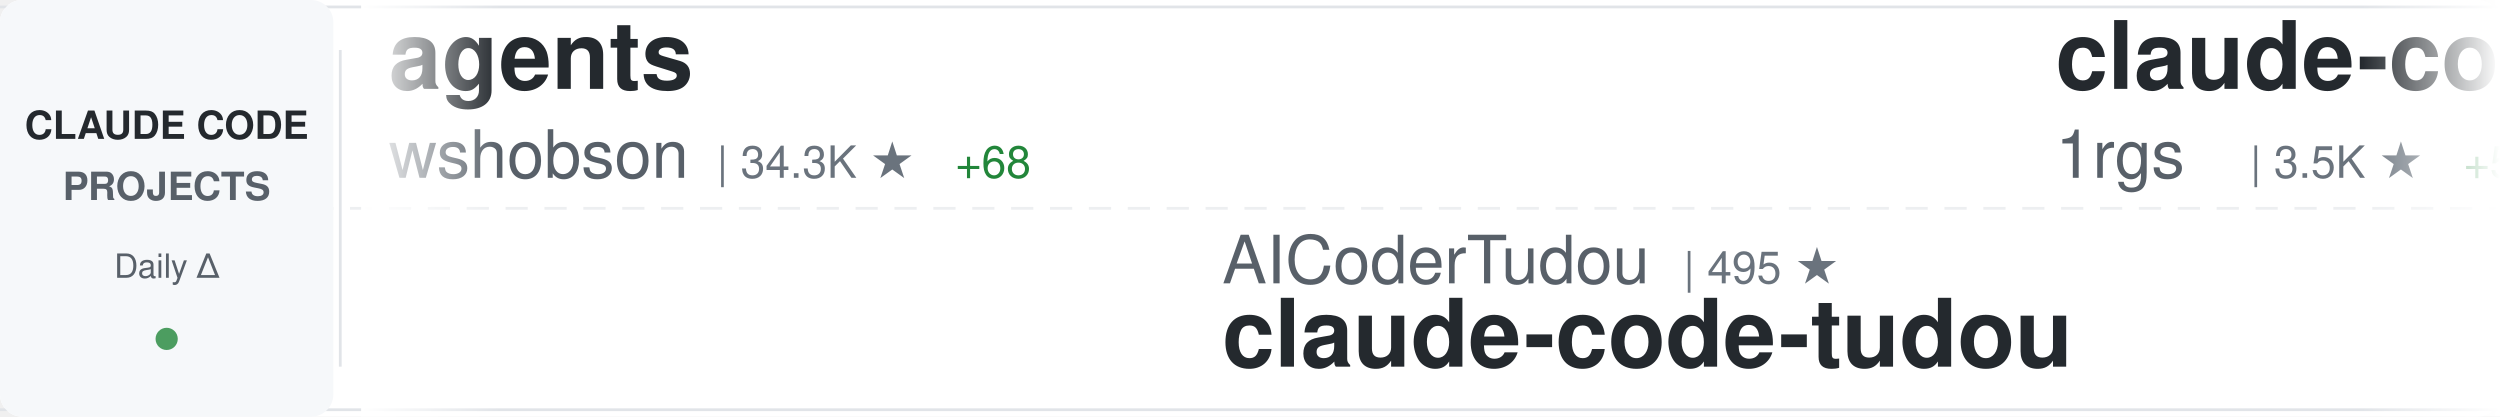
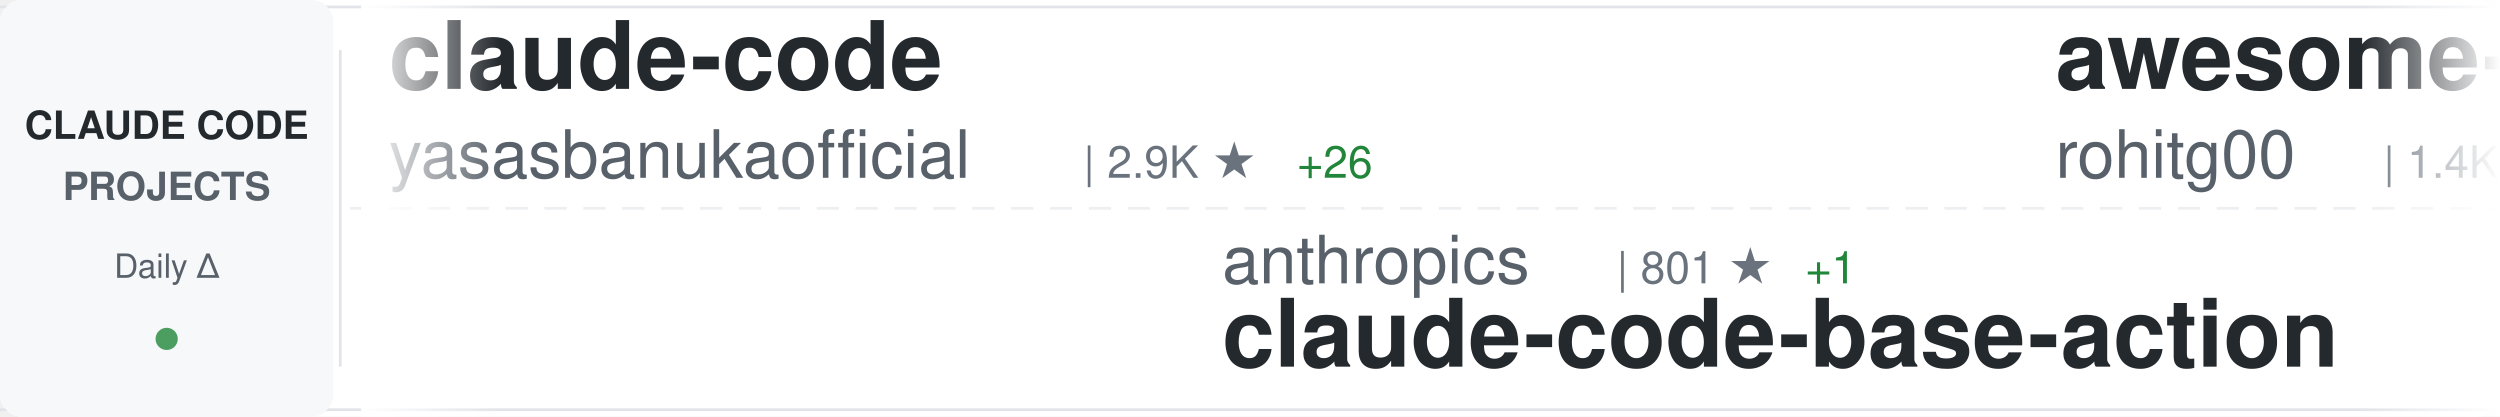
<svg xmlns="http://www.w3.org/2000/svg" width="900" height="150">
  <defs>
    <linearGradient id="awesomeLeftFade" x1="0%" y1="0%" x2="100%" y2="0%">
      <stop offset="0%" style="stop-color:#ffffff;stop-opacity:1" />
      <stop offset="100%" style="stop-color:#ffffff;stop-opacity:0" />
    </linearGradient>
    <linearGradient id="awesomeRightFade" x1="0%" y1="0%" x2="100%" y2="0%">
      <stop offset="0%" style="stop-color:#ffffff;stop-opacity:0" />
      <stop offset="100%" style="stop-color:#ffffff;stop-opacity:1" />
    </linearGradient>
  </defs>
  <rect width="900" height="150" fill="#ffffff" rx="8" />
  <rect x="0" y="2" width="900" height="1" fill="#e1e4e8" />
  <rect x="0" y="147" width="900" height="1" fill="#e1e4e8" />
  <line x1="0" y1="75" x2="900" y2="75" stroke="#e1e4e8" stroke-width="1" stroke-dasharray="8 6" opacity="0.6" />
  <rect x="0" y="0" width="120" height="150" fill="#f6f8fa" rx="8" />
  <text x="60" y="50" font-family="-apple-system, BlinkMacSystemFont, 'Segoe UI', Helvetica, Arial, sans-serif" font-size="14" font-weight="600" fill="#24292e" text-anchor="middle">CLAUDE CODE</text>
  <text x="60" y="72" font-family="-apple-system, BlinkMacSystemFont, 'Segoe UI', Helvetica, Arial, sans-serif" font-size="14" font-weight="600" fill="#586069" text-anchor="middle">PROJECTS</text>
  <text x="60" y="100" font-family="-apple-system, BlinkMacSystemFont, 'Segoe UI', Helvetica, Arial, sans-serif" font-size="12" font-weight="500" fill="#586069" text-anchor="middle">Daily Δ</text>
  <circle cx="60" cy="122" r="4" fill="#22863a" opacity="0.8" />
  <rect x="122" y="18" width="1" height="114" fill="#e1e4e8" />
  <clipPath id="awesomeTickerClip">
    <rect x="130" y="0" width="770" height="150" />
  </clipPath>
  <g clip-path="url(#awesomeTickerClip)">
    <g id="awesomeTickerItems">
      <animateTransform attributeName="transform" attributeType="XML" type="translate" from="0 0" to="-3000 0" dur="54s" repeatCount="indefinite" />
      <g transform="translate(0, 0)">
-         <text x="140" y="32" font-family="-apple-system, BlinkMacSystemFont, 'Segoe UI', Helvetica, Arial, sans-serif" font-size="34" font-weight="600" fill="#24292e">agents</text>
-         <text x="140" y="64" font-family="-apple-system, BlinkMacSystemFont, 'Segoe UI', Helvetica, Arial, sans-serif" font-size="24" font-weight="400" fill="#586069">wshobson</text>
-         <text x="258" y="64" font-family="-apple-system, BlinkMacSystemFont, 'Segoe UI', Helvetica, Arial, sans-serif" font-size="16" font-weight="500" fill="#6a737d">| 34.3K ★</text>
-         <text x="344" y="64" font-family="-apple-system, BlinkMacSystemFont, 'Segoe UI', Helvetica, Arial, sans-serif" font-size="16" font-weight="500" fill="#22863a"> +68</text>
+         <text x="140" y="32" font-family="-apple-system, BlinkMacSystemFont, 'Segoe UI', Helvetica, Arial, sans-serif" font-size="34" font-weight="600" fill="#24292e">claude-code</text>
+         <text x="140" y="64" font-family="-apple-system, BlinkMacSystemFont, 'Segoe UI', Helvetica, Arial, sans-serif" font-size="24" font-weight="400" fill="#586069">yasasbanukaofficial</text>
+         <text x="390" y="64" font-family="-apple-system, BlinkMacSystemFont, 'Segoe UI', Helvetica, Arial, sans-serif" font-size="16" font-weight="500" fill="#6a737d">| 2.9K ★</text>
+         <text x="467" y="64" font-family="-apple-system, BlinkMacSystemFont, 'Segoe UI', Helvetica, Arial, sans-serif" font-size="16" font-weight="500" fill="#22863a"> +26</text>
      </g>
      <g transform="translate(300, 0)">
-         <text x="140" y="102" font-family="-apple-system, BlinkMacSystemFont, 'Segoe UI', Helvetica, Arial, sans-serif" font-size="24" font-weight="400" fill="#586069">AICoderTudou</text>
-         <text x="306" y="102" font-family="-apple-system, BlinkMacSystemFont, 'Segoe UI', Helvetica, Arial, sans-serif" font-size="16" font-weight="500" fill="#6a737d">| 495 ★</text>
-         <text x="140" y="132" font-family="-apple-system, BlinkMacSystemFont, 'Segoe UI', Helvetica, Arial, sans-serif" font-size="34" font-weight="600" fill="#24292e">claude-code-tudou</text>
+         <text x="140" y="102" font-family="-apple-system, BlinkMacSystemFont, 'Segoe UI', Helvetica, Arial, sans-serif" font-size="24" font-weight="400" fill="#586069">anthropics</text>
+         <text x="282" y="102" font-family="-apple-system, BlinkMacSystemFont, 'Segoe UI', Helvetica, Arial, sans-serif" font-size="16" font-weight="500" fill="#6a737d">| 801 ★</text>
+         <text x="350" y="102" font-family="-apple-system, BlinkMacSystemFont, 'Segoe UI', Helvetica, Arial, sans-serif" font-size="16" font-weight="500" fill="#22863a"> +1</text>
+         <text x="140" y="132" font-family="-apple-system, BlinkMacSystemFont, 'Segoe UI', Helvetica, Arial, sans-serif" font-size="34" font-weight="600" fill="#24292e">claude-code-base-action</text>
      </g>
      <g transform="translate(600, 0)">
-         <text x="140" y="32" font-family="-apple-system, BlinkMacSystemFont, 'Segoe UI', Helvetica, Arial, sans-serif" font-size="34" font-weight="600" fill="#24292e">claude-code-proxy</text>
-         <text x="140" y="64" font-family="-apple-system, BlinkMacSystemFont, 'Segoe UI', Helvetica, Arial, sans-serif" font-size="24" font-weight="400" fill="#586069">1rgs</text>
-         <text x="210" y="64" font-family="-apple-system, BlinkMacSystemFont, 'Segoe UI', Helvetica, Arial, sans-serif" font-size="16" font-weight="500" fill="#6a737d">| 3.5K ★</text>
-         <text x="287" y="64" font-family="-apple-system, BlinkMacSystemFont, 'Segoe UI', Helvetica, Arial, sans-serif" font-size="16" font-weight="500" fill="#22863a"> +5</text>
+         <text x="140" y="32" font-family="-apple-system, BlinkMacSystemFont, 'Segoe UI', Helvetica, Arial, sans-serif" font-size="34" font-weight="600" fill="#24292e">awesome-claude-code-tool...</text>
+         <text x="140" y="64" font-family="-apple-system, BlinkMacSystemFont, 'Segoe UI', Helvetica, Arial, sans-serif" font-size="24" font-weight="400" fill="#586069">rohitg00</text>
+         <text x="258" y="64" font-family="-apple-system, BlinkMacSystemFont, 'Segoe UI', Helvetica, Arial, sans-serif" font-size="16" font-weight="500" fill="#6a737d">| 1.4K ★</text>
+         <text x="335" y="64" font-family="-apple-system, BlinkMacSystemFont, 'Segoe UI', Helvetica, Arial, sans-serif" font-size="16" font-weight="500" fill="#22863a"> +14</text>
      </g>
      <g transform="translate(900, 0)">
-         <text x="140" y="102" font-family="-apple-system, BlinkMacSystemFont, 'Segoe UI', Helvetica, Arial, sans-serif" font-size="24" font-weight="400" fill="#586069">AprilNEA</text>
-         <text x="258" y="102" font-family="-apple-system, BlinkMacSystemFont, 'Segoe UI', Helvetica, Arial, sans-serif" font-size="16" font-weight="500" fill="#6a737d">| 373 ★</text>
-         <text x="140" y="132" font-family="-apple-system, BlinkMacSystemFont, 'Segoe UI', Helvetica, Arial, sans-serif" font-size="34" font-weight="600" fill="#24292e">claude-code-source</text>
+         <text x="140" y="102" font-family="-apple-system, BlinkMacSystemFont, 'Segoe UI', Helvetica, Arial, sans-serif" font-size="24" font-weight="400" fill="#586069">kodu-ai</text>
+         <text x="246" y="102" font-family="-apple-system, BlinkMacSystemFont, 'Segoe UI', Helvetica, Arial, sans-serif" font-size="16" font-weight="500" fill="#6a737d">| 5.3K ★</text>
+         <text x="140" y="132" font-family="-apple-system, BlinkMacSystemFont, 'Segoe UI', Helvetica, Arial, sans-serif" font-size="34" font-weight="600" fill="#24292e">claude-coder</text>
      </g>
      <g transform="translate(1200, 0)">
+         <text x="140" y="32" font-family="-apple-system, BlinkMacSystemFont, 'Segoe UI', Helvetica, Arial, sans-serif" font-size="34" font-weight="600" fill="#24292e">claude-code-source-build</text>
+         <text x="140" y="64" font-family="-apple-system, BlinkMacSystemFont, 'Segoe UI', Helvetica, Arial, sans-serif" font-size="24" font-weight="400" fill="#586069">andrew-kramer-inno</text>
+         <text x="378" y="64" font-family="-apple-system, BlinkMacSystemFont, 'Segoe UI', Helvetica, Arial, sans-serif" font-size="16" font-weight="500" fill="#6a737d">| 579 ★</text>
+         <text x="446" y="64" font-family="-apple-system, BlinkMacSystemFont, 'Segoe UI', Helvetica, Arial, sans-serif" font-size="16" font-weight="500" fill="#22863a"> +3</text>
+       </g>
+       <g transform="translate(1500, 0)">
+         <text x="140" y="102" font-family="-apple-system, BlinkMacSystemFont, 'Segoe UI', Helvetica, Arial, sans-serif" font-size="24" font-weight="400" fill="#586069">Windy3f3f3f3f</text>
+         <text x="318" y="102" font-family="-apple-system, BlinkMacSystemFont, 'Segoe UI', Helvetica, Arial, sans-serif" font-size="16" font-weight="500" fill="#6a737d">| 1.0K ★</text>
+         <text x="395" y="102" font-family="-apple-system, BlinkMacSystemFont, 'Segoe UI', Helvetica, Arial, sans-serif" font-size="16" font-weight="500" fill="#22863a"> +9</text>
+         <text x="140" y="132" font-family="-apple-system, BlinkMacSystemFont, 'Segoe UI', Helvetica, Arial, sans-serif" font-size="34" font-weight="600" fill="#24292e">claude-code-from-scratch</text>
+       </g>
+       <g transform="translate(1800, 0)">
+         <text x="140" y="32" font-family="-apple-system, BlinkMacSystemFont, 'Segoe UI', Helvetica, Arial, sans-serif" font-size="34" font-weight="600" fill="#24292e">claude-code</text>
+         <text x="140" y="64" font-family="-apple-system, BlinkMacSystemFont, 'Segoe UI', Helvetica, Arial, sans-serif" font-size="24" font-weight="400" fill="#586069">chiragjoshi12</text>
+         <text x="318" y="64" font-family="-apple-system, BlinkMacSystemFont, 'Segoe UI', Helvetica, Arial, sans-serif" font-size="16" font-weight="500" fill="#6a737d">| 195 ★</text>
+         <text x="386" y="64" font-family="-apple-system, BlinkMacSystemFont, 'Segoe UI', Helvetica, Arial, sans-serif" font-size="16" font-weight="500" fill="#22863a"> +2</text>
+       </g>
+       <g transform="translate(2100, 0)">
+         <text x="140" y="102" font-family="-apple-system, BlinkMacSystemFont, 'Segoe UI', Helvetica, Arial, sans-serif" font-size="24" font-weight="400" fill="#586069">mehmoodosman</text>
+         <text x="306" y="102" font-family="-apple-system, BlinkMacSystemFont, 'Segoe UI', Helvetica, Arial, sans-serif" font-size="16" font-weight="500" fill="#6a737d">| 167 ★</text>
+         <text x="140" y="132" font-family="-apple-system, BlinkMacSystemFont, 'Segoe UI', Helvetica, Arial, sans-serif" font-size="34" font-weight="600" fill="#24292e">claude-code</text>
+       </g>
+       <g transform="translate(2400, 0)">
        <text x="140" y="32" font-family="-apple-system, BlinkMacSystemFont, 'Segoe UI', Helvetica, Arial, sans-serif" font-size="34" font-weight="600" fill="#24292e">ralph</text>
        <text x="140" y="64" font-family="-apple-system, BlinkMacSystemFont, 'Segoe UI', Helvetica, Arial, sans-serif" font-size="24" font-weight="400" fill="#586069">snarktank</text>
        <text x="270" y="64" font-family="-apple-system, BlinkMacSystemFont, 'Segoe UI', Helvetica, Arial, sans-serif" font-size="16" font-weight="500" fill="#6a737d">| 17.8K ★</text>
-         <text x="356" y="64" font-family="-apple-system, BlinkMacSystemFont, 'Segoe UI', Helvetica, Arial, sans-serif" font-size="16" font-weight="500" fill="#22863a"> +38</text>
-       </g>
-       <g transform="translate(1500, 0)">
-         <text x="140" y="102" font-family="-apple-system, BlinkMacSystemFont, 'Segoe UI', Helvetica, Arial, sans-serif" font-size="24" font-weight="400" fill="#586069">affaan-m</text>
-         <text x="258" y="102" font-family="-apple-system, BlinkMacSystemFont, 'Segoe UI', Helvetica, Arial, sans-serif" font-size="16" font-weight="500" fill="#6a737d">| 166.9K ★</text>
-         <text x="353" y="102" font-family="-apple-system, BlinkMacSystemFont, 'Segoe UI', Helvetica, Arial, sans-serif" font-size="16" font-weight="500" fill="#22863a"> +757</text>
-         <text x="140" y="132" font-family="-apple-system, BlinkMacSystemFont, 'Segoe UI', Helvetica, Arial, sans-serif" font-size="34" font-weight="600" fill="#24292e">everything-claude-code</text>
-       </g>
-       <g transform="translate(1800, 0)">
-         <text x="140" y="32" font-family="-apple-system, BlinkMacSystemFont, 'Segoe UI', Helvetica, Arial, sans-serif" font-size="34" font-weight="600" fill="#24292e">claude-code-proxy</text>
-         <text x="140" y="64" font-family="-apple-system, BlinkMacSystemFont, 'Segoe UI', Helvetica, Arial, sans-serif" font-size="24" font-weight="400" fill="#586069">fuergaosi233</text>
-         <text x="306" y="64" font-family="-apple-system, BlinkMacSystemFont, 'Segoe UI', Helvetica, Arial, sans-serif" font-size="16" font-weight="500" fill="#6a737d">| 2.5K ★</text>
-         <text x="383" y="64" font-family="-apple-system, BlinkMacSystemFont, 'Segoe UI', Helvetica, Arial, sans-serif" font-size="16" font-weight="500" fill="#22863a"> +6</text>
-       </g>
-       <g transform="translate(2100, 0)">
-         <text x="140" y="102" font-family="-apple-system, BlinkMacSystemFont, 'Segoe UI', Helvetica, Arial, sans-serif" font-size="24" font-weight="400" fill="#586069">sickn33</text>
-         <text x="246" y="102" font-family="-apple-system, BlinkMacSystemFont, 'Segoe UI', Helvetica, Arial, sans-serif" font-size="16" font-weight="500" fill="#6a737d">| 35.1K ★</text>
-         <text x="332" y="102" font-family="-apple-system, BlinkMacSystemFont, 'Segoe UI', Helvetica, Arial, sans-serif" font-size="16" font-weight="500" fill="#22863a"> +161</text>
-         <text x="140" y="132" font-family="-apple-system, BlinkMacSystemFont, 'Segoe UI', Helvetica, Arial, sans-serif" font-size="34" font-weight="600" fill="#24292e">antigravity-awesome-skil...</text>
-       </g>
-       <g transform="translate(2400, 0)">
-         <text x="140" y="32" font-family="-apple-system, BlinkMacSystemFont, 'Segoe UI', Helvetica, Arial, sans-serif" font-size="34" font-weight="600" fill="#24292e">claude-code-telegram</text>
-         <text x="140" y="64" font-family="-apple-system, BlinkMacSystemFont, 'Segoe UI', Helvetica, Arial, sans-serif" font-size="24" font-weight="400" fill="#586069">RichardAtCT</text>
-         <text x="294" y="64" font-family="-apple-system, BlinkMacSystemFont, 'Segoe UI', Helvetica, Arial, sans-serif" font-size="16" font-weight="500" fill="#6a737d">| 2.5K ★</text>
-         <text x="371" y="64" font-family="-apple-system, BlinkMacSystemFont, 'Segoe UI', Helvetica, Arial, sans-serif" font-size="16" font-weight="500" fill="#22863a"> +4</text>
+         <text x="356" y="64" font-family="-apple-system, BlinkMacSystemFont, 'Segoe UI', Helvetica, Arial, sans-serif" font-size="16" font-weight="500" fill="#22863a"> +37</text>
      </g>
      <g transform="translate(2700, 0)">
-         <text x="140" y="102" font-family="-apple-system, BlinkMacSystemFont, 'Segoe UI', Helvetica, Arial, sans-serif" font-size="24" font-weight="400" fill="#586069">VineeTagarwaL-code</text>
-         <text x="378" y="102" font-family="-apple-system, BlinkMacSystemFont, 'Segoe UI', Helvetica, Arial, sans-serif" font-size="16" font-weight="500" fill="#6a737d">| 273 ★</text>
-         <text x="140" y="132" font-family="-apple-system, BlinkMacSystemFont, 'Segoe UI', Helvetica, Arial, sans-serif" font-size="34" font-weight="600" fill="#24292e">claude-code</text>
+         <text x="140" y="102" font-family="-apple-system, BlinkMacSystemFont, 'Segoe UI', Helvetica, Arial, sans-serif" font-size="24" font-weight="400" fill="#586069">anthropics</text>
+         <text x="282" y="102" font-family="-apple-system, BlinkMacSystemFont, 'Segoe UI', Helvetica, Arial, sans-serif" font-size="16" font-weight="500" fill="#6a737d">| 7.3K ★</text>
+         <text x="359" y="102" font-family="-apple-system, BlinkMacSystemFont, 'Segoe UI', Helvetica, Arial, sans-serif" font-size="16" font-weight="500" fill="#22863a"> +12</text>
+         <text x="140" y="132" font-family="-apple-system, BlinkMacSystemFont, 'Segoe UI', Helvetica, Arial, sans-serif" font-size="34" font-weight="600" fill="#24292e">claude-code-action</text>
      </g>
      <g transform="translate(3000, 0)">
-         <text x="140" y="32" font-family="-apple-system, BlinkMacSystemFont, 'Segoe UI', Helvetica, Arial, sans-serif" font-size="34" font-weight="600" fill="#24292e">agents</text>
-         <text x="140" y="64" font-family="-apple-system, BlinkMacSystemFont, 'Segoe UI', Helvetica, Arial, sans-serif" font-size="24" font-weight="400" fill="#586069">wshobson</text>
-         <text x="258" y="64" font-family="-apple-system, BlinkMacSystemFont, 'Segoe UI', Helvetica, Arial, sans-serif" font-size="16" font-weight="500" fill="#6a737d">| 34.3K ★</text>
-         <text x="344" y="64" font-family="-apple-system, BlinkMacSystemFont, 'Segoe UI', Helvetica, Arial, sans-serif" font-size="16" font-weight="500" fill="#22863a"> +68</text>
+         <text x="140" y="32" font-family="-apple-system, BlinkMacSystemFont, 'Segoe UI', Helvetica, Arial, sans-serif" font-size="34" font-weight="600" fill="#24292e">claude-code</text>
+         <text x="140" y="64" font-family="-apple-system, BlinkMacSystemFont, 'Segoe UI', Helvetica, Arial, sans-serif" font-size="24" font-weight="400" fill="#586069">yasasbanukaofficial</text>
+         <text x="390" y="64" font-family="-apple-system, BlinkMacSystemFont, 'Segoe UI', Helvetica, Arial, sans-serif" font-size="16" font-weight="500" fill="#6a737d">| 2.9K ★</text>
+         <text x="467" y="64" font-family="-apple-system, BlinkMacSystemFont, 'Segoe UI', Helvetica, Arial, sans-serif" font-size="16" font-weight="500" fill="#22863a"> +26</text>
      </g>
      <g transform="translate(3300, 0)">
-         <text x="140" y="102" font-family="-apple-system, BlinkMacSystemFont, 'Segoe UI', Helvetica, Arial, sans-serif" font-size="24" font-weight="400" fill="#586069">AICoderTudou</text>
-         <text x="306" y="102" font-family="-apple-system, BlinkMacSystemFont, 'Segoe UI', Helvetica, Arial, sans-serif" font-size="16" font-weight="500" fill="#6a737d">| 495 ★</text>
-         <text x="140" y="132" font-family="-apple-system, BlinkMacSystemFont, 'Segoe UI', Helvetica, Arial, sans-serif" font-size="34" font-weight="600" fill="#24292e">claude-code-tudou</text>
+         <text x="140" y="102" font-family="-apple-system, BlinkMacSystemFont, 'Segoe UI', Helvetica, Arial, sans-serif" font-size="24" font-weight="400" fill="#586069">anthropics</text>
+         <text x="282" y="102" font-family="-apple-system, BlinkMacSystemFont, 'Segoe UI', Helvetica, Arial, sans-serif" font-size="16" font-weight="500" fill="#6a737d">| 801 ★</text>
+         <text x="350" y="102" font-family="-apple-system, BlinkMacSystemFont, 'Segoe UI', Helvetica, Arial, sans-serif" font-size="16" font-weight="500" fill="#22863a"> +1</text>
+         <text x="140" y="132" font-family="-apple-system, BlinkMacSystemFont, 'Segoe UI', Helvetica, Arial, sans-serif" font-size="34" font-weight="600" fill="#24292e">claude-code-base-action</text>
      </g>
      <g transform="translate(3600, 0)">
-         <text x="140" y="32" font-family="-apple-system, BlinkMacSystemFont, 'Segoe UI', Helvetica, Arial, sans-serif" font-size="34" font-weight="600" fill="#24292e">claude-code-proxy</text>
-         <text x="140" y="64" font-family="-apple-system, BlinkMacSystemFont, 'Segoe UI', Helvetica, Arial, sans-serif" font-size="24" font-weight="400" fill="#586069">1rgs</text>
-         <text x="210" y="64" font-family="-apple-system, BlinkMacSystemFont, 'Segoe UI', Helvetica, Arial, sans-serif" font-size="16" font-weight="500" fill="#6a737d">| 3.5K ★</text>
-         <text x="287" y="64" font-family="-apple-system, BlinkMacSystemFont, 'Segoe UI', Helvetica, Arial, sans-serif" font-size="16" font-weight="500" fill="#22863a"> +5</text>
+         <text x="140" y="32" font-family="-apple-system, BlinkMacSystemFont, 'Segoe UI', Helvetica, Arial, sans-serif" font-size="34" font-weight="600" fill="#24292e">awesome-claude-code-tool...</text>
+         <text x="140" y="64" font-family="-apple-system, BlinkMacSystemFont, 'Segoe UI', Helvetica, Arial, sans-serif" font-size="24" font-weight="400" fill="#586069">rohitg00</text>
+         <text x="258" y="64" font-family="-apple-system, BlinkMacSystemFont, 'Segoe UI', Helvetica, Arial, sans-serif" font-size="16" font-weight="500" fill="#6a737d">| 1.4K ★</text>
+         <text x="335" y="64" font-family="-apple-system, BlinkMacSystemFont, 'Segoe UI', Helvetica, Arial, sans-serif" font-size="16" font-weight="500" fill="#22863a"> +14</text>
      </g>
      <g transform="translate(3900, 0)">
-         <text x="140" y="102" font-family="-apple-system, BlinkMacSystemFont, 'Segoe UI', Helvetica, Arial, sans-serif" font-size="24" font-weight="400" fill="#586069">AprilNEA</text>
-         <text x="258" y="102" font-family="-apple-system, BlinkMacSystemFont, 'Segoe UI', Helvetica, Arial, sans-serif" font-size="16" font-weight="500" fill="#6a737d">| 373 ★</text>
-         <text x="140" y="132" font-family="-apple-system, BlinkMacSystemFont, 'Segoe UI', Helvetica, Arial, sans-serif" font-size="34" font-weight="600" fill="#24292e">claude-code-source</text>
+         <text x="140" y="102" font-family="-apple-system, BlinkMacSystemFont, 'Segoe UI', Helvetica, Arial, sans-serif" font-size="24" font-weight="400" fill="#586069">kodu-ai</text>
+         <text x="246" y="102" font-family="-apple-system, BlinkMacSystemFont, 'Segoe UI', Helvetica, Arial, sans-serif" font-size="16" font-weight="500" fill="#6a737d">| 5.3K ★</text>
+         <text x="140" y="132" font-family="-apple-system, BlinkMacSystemFont, 'Segoe UI', Helvetica, Arial, sans-serif" font-size="34" font-weight="600" fill="#24292e">claude-coder</text>
      </g>
    </g>
  </g>
  <rect x="130" y="0" width="50" height="150" fill="url(#awesomeLeftFade)" />
  <rect x="850" y="0" width="50" height="150" fill="url(#awesomeRightFade)" />
</svg>
